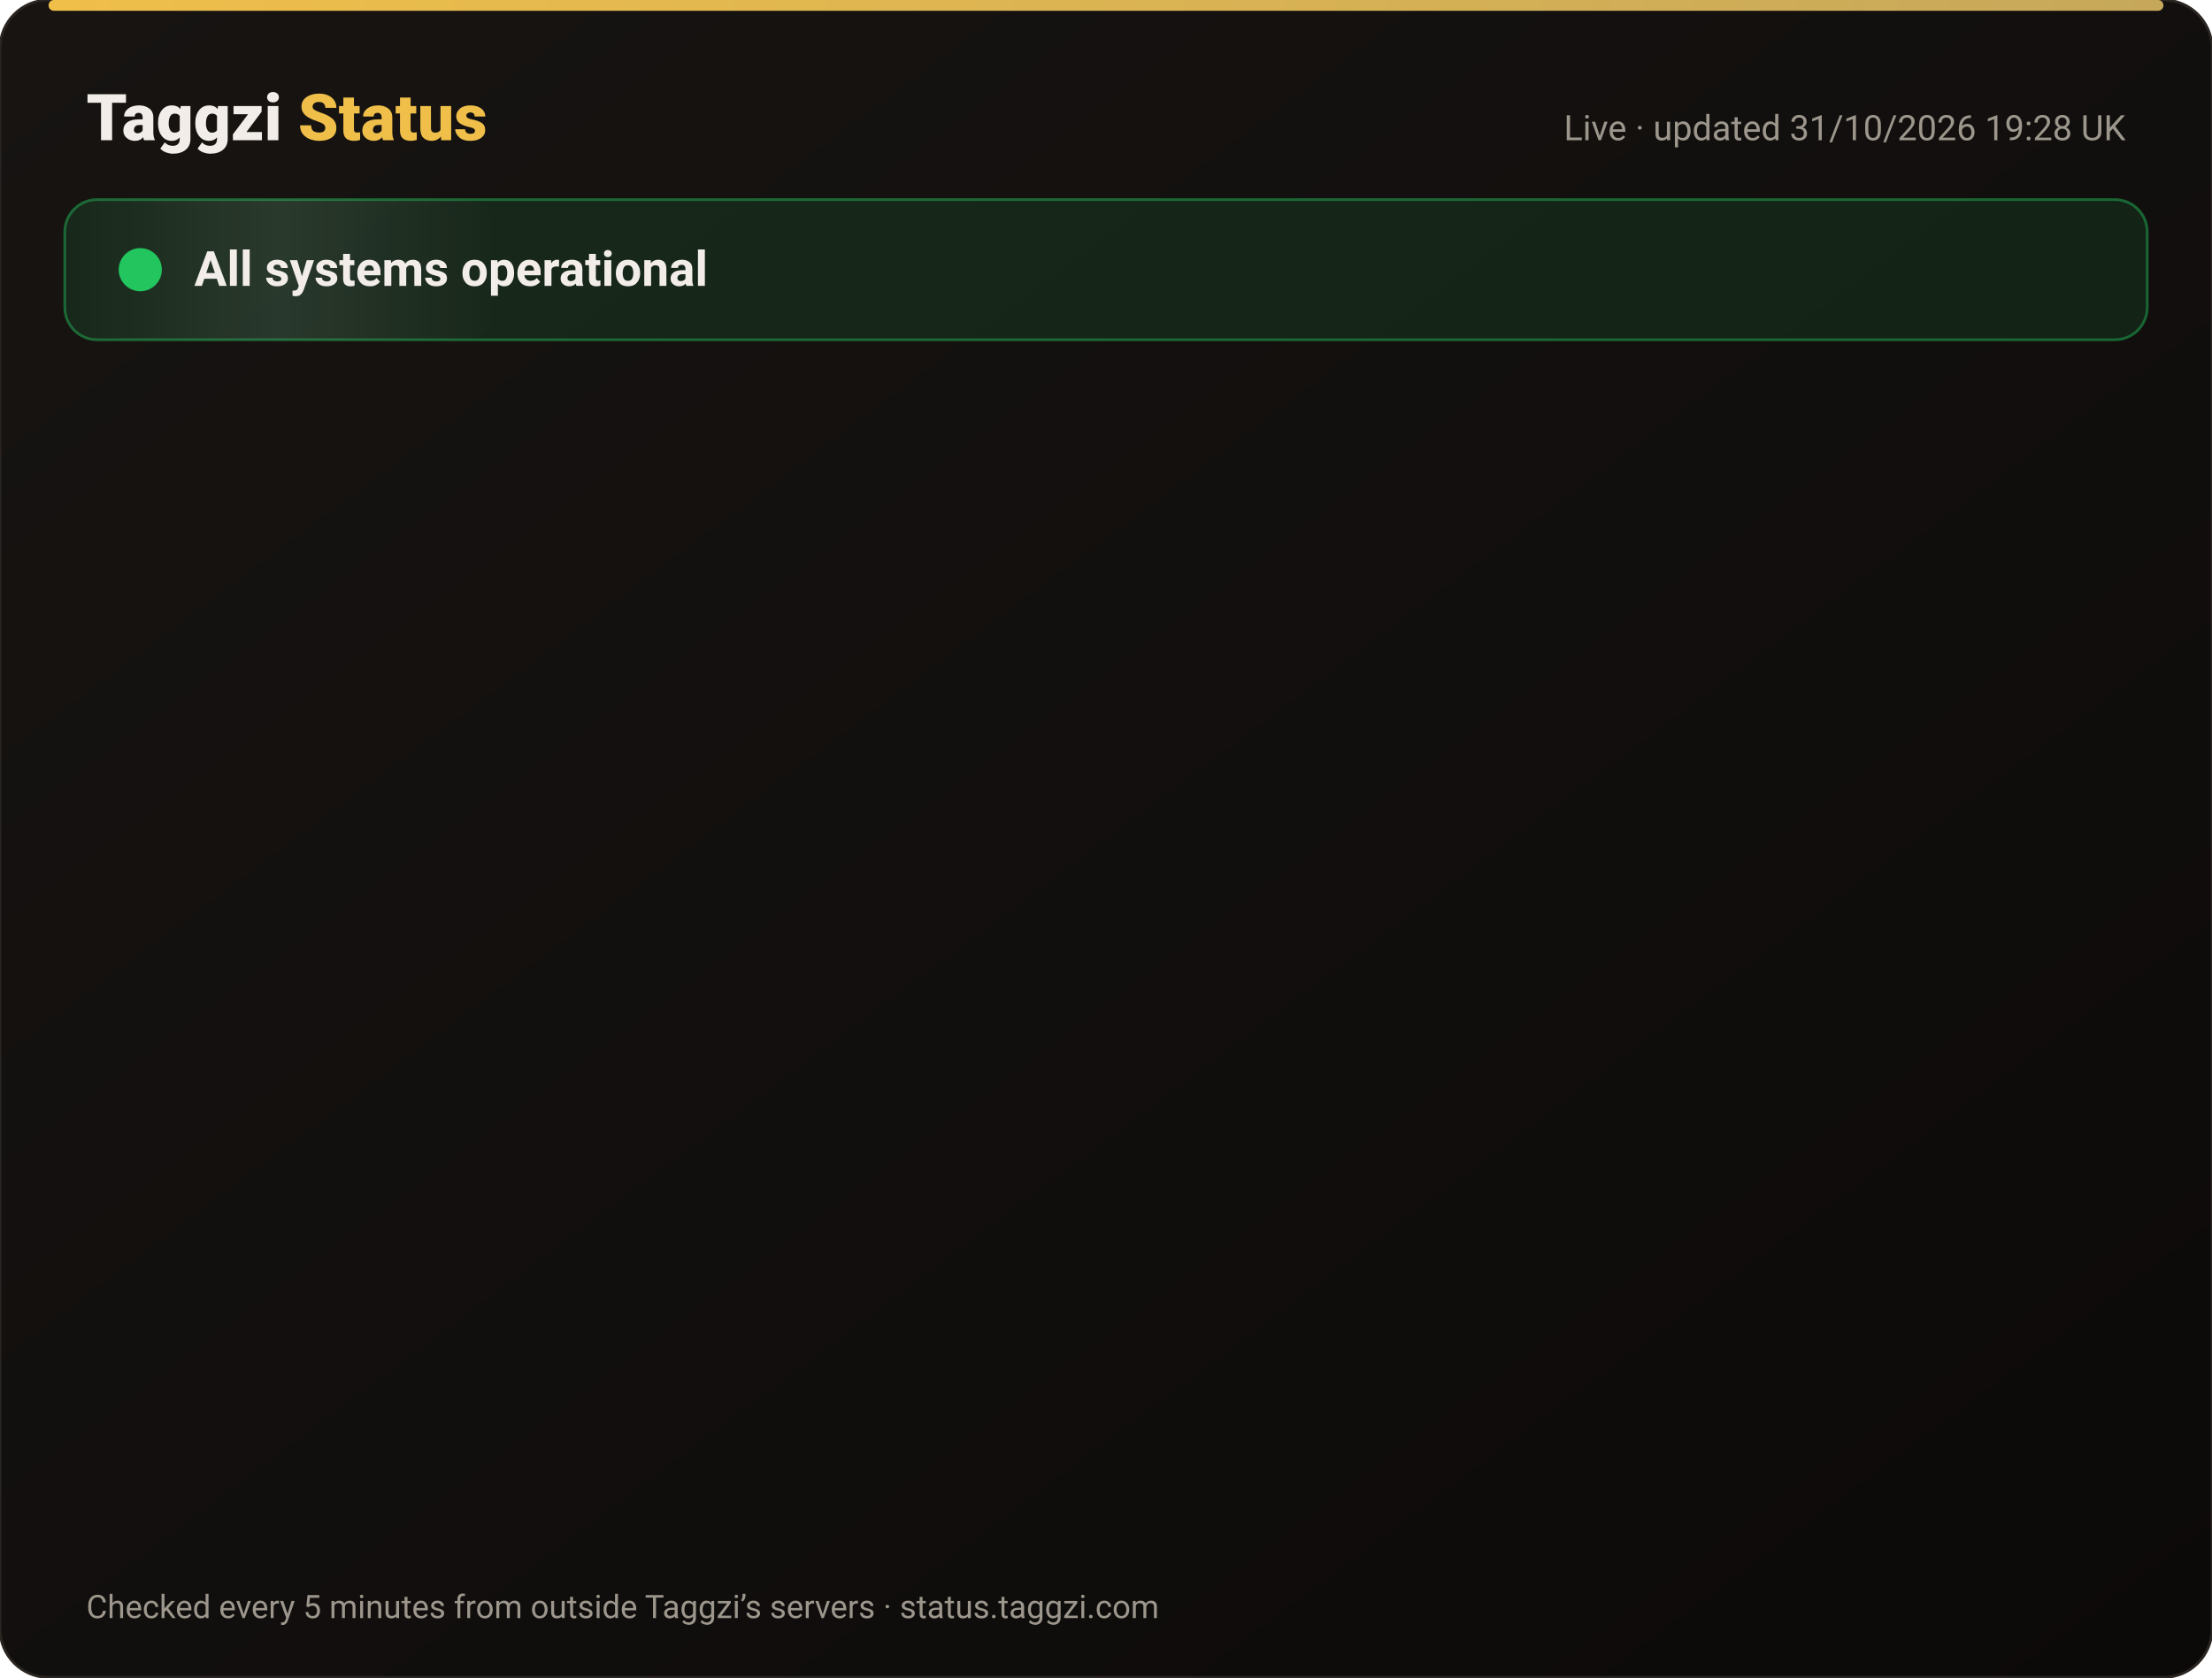
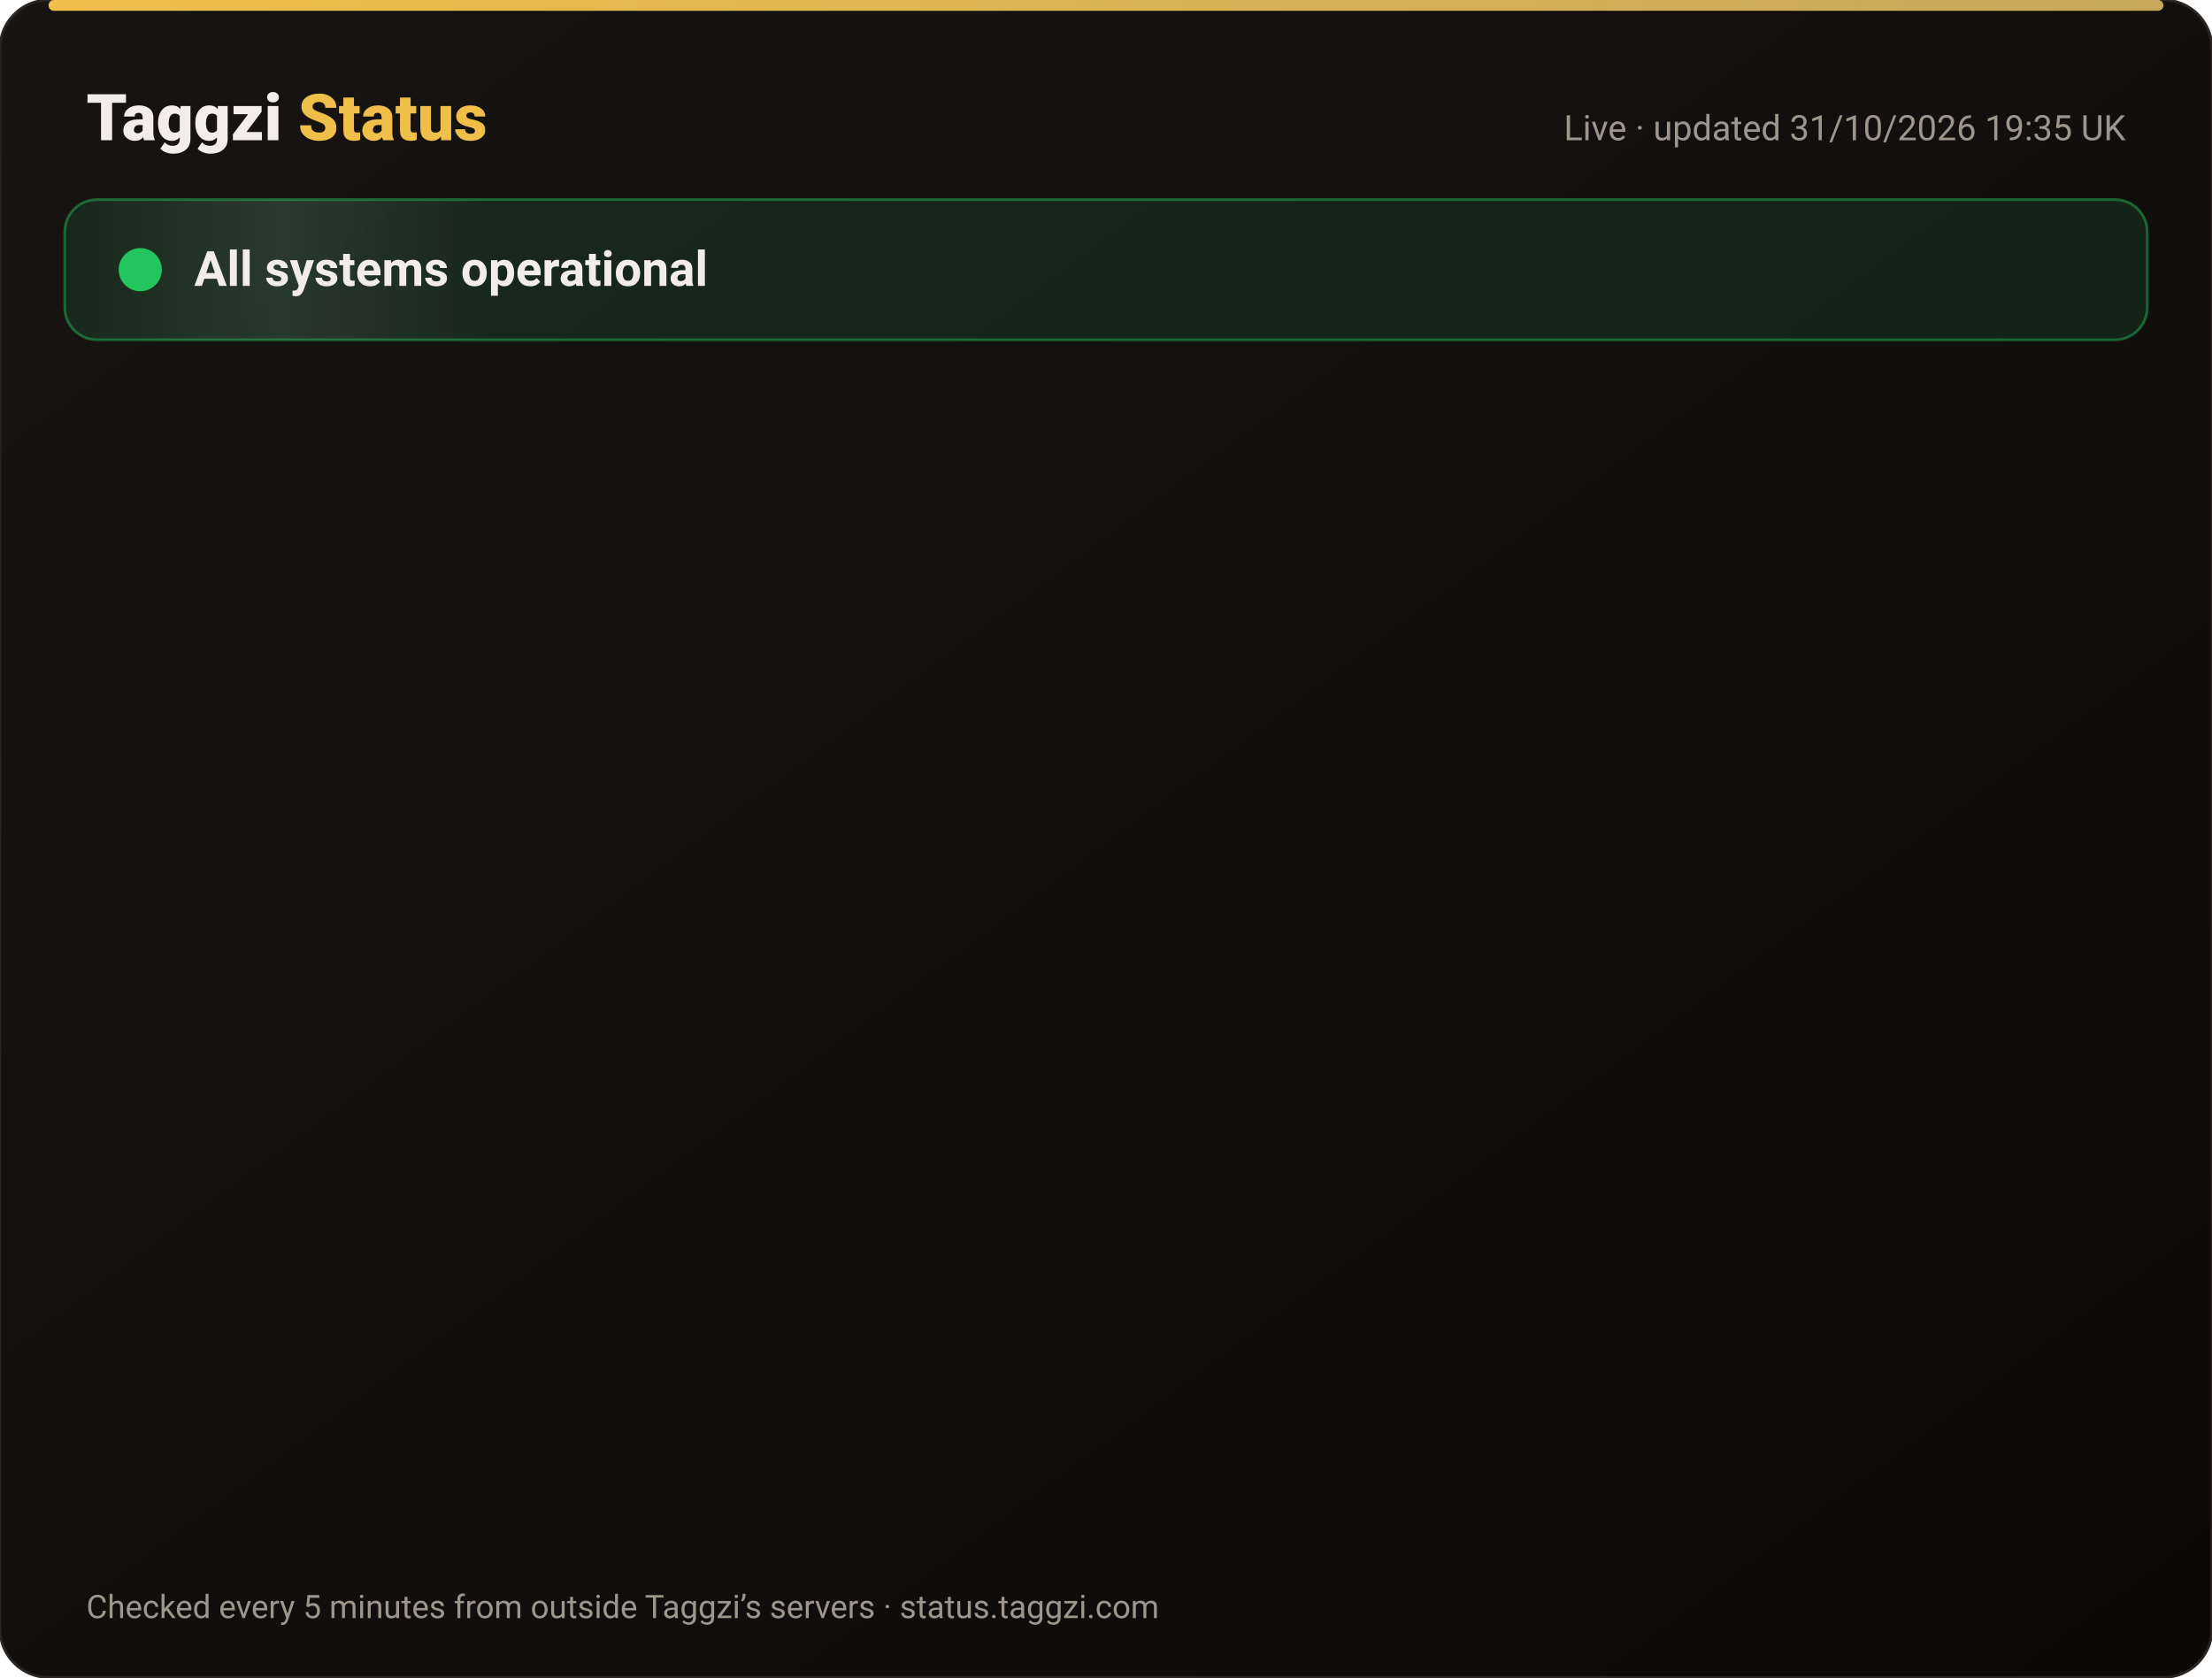
<svg xmlns="http://www.w3.org/2000/svg" width="820" height="622" viewBox="0 0 820 622" font-family="-apple-system,Segoe UI,Roboto,Helvetica,Arial,sans-serif">
  <defs>
    <linearGradient id="bg" x1="0" y1="0" x2="1" y2="1">
      <stop offset="0" stop-color="#171412" />
      <stop offset="1" stop-color="#0C0A09" />
    </linearGradient>
    <linearGradient id="gold" x1="0" x2="1">
      <stop offset="0" stop-color="#F0BF4A" />
      <stop offset="1" stop-color="#c6a85b" />
    </linearGradient>
    <linearGradient id="shine" x1="0" x2="1">
      <stop offset="0" stop-color="#fff" stop-opacity="0" />
      <stop offset=".5" stop-color="#fff" stop-opacity=".08" />
      <stop offset="1" stop-color="#fff" stop-opacity="0" />
    </linearGradient>
  </defs>
  <rect width="820" height="622" rx="18" fill="url(#bg)" stroke="#2a2521" />
  <rect x="18" y="0" width="784" height="4" rx="2" fill="url(#gold)" />
  <text x="32" y="52" font-size="24" font-weight="800" fill="#F2EDE8">Taggzi <tspan fill="#F0BF4A">Status</tspan>
  </text>
-   <text x="788" y="52" font-size="13" fill="#9C968C" text-anchor="end">Live · updated 31/10/2026 19:28 UK</text>
+   <text x="788" y="52" font-size="13" fill="#9C968C" text-anchor="end">Live · updated 31/10/2026 19:35 UK</text>
  <rect x="24" y="74" width="772" height="52" rx="12" fill="#22c55e" fill-opacity=".12" stroke="#22c55e" stroke-opacity=".45" />
  <rect x="24" y="74" width="160" height="52" rx="12" fill="url(#shine)">
    <animate attributeName="x" from="-160" to="820" dur="4s" repeatCount="indefinite" />
  </rect>
  <circle cx="52" cy="100" r="7" fill="#22c55e" />
  <circle cx="52" cy="100" r="7" fill="none" stroke="#22c55e" stroke-width="2">
    <animate attributeName="r" values="7;15;7" dur="2s" repeatCount="indefinite" />
    <animate attributeName="opacity" values=".9;0;.9" dur="2s" repeatCount="indefinite" />
  </circle>
  <text x="72" y="106" font-size="18" font-weight="700" fill="#F2EDE8">All systems operational</text>
  <g opacity="0">
    <animate attributeName="opacity" from="0" to="1" begin="0.00s" dur=".6s" fill="freeze" />
    <line x1="32" y1="188" x2="788" y2="188" stroke="#2a2521" />
    <circle cx="44" cy="166" r="6" fill="#22c55e">
      <animate attributeName="opacity" values="1;.45;1" dur="2.4s" begin="0.00s" repeatCount="indefinite" />
    </circle>
    <text x="62" y="171" font-size="15" font-weight="650" fill="#F2EDE8">Website</text>
    <text x="630" y="171" font-size="13" fill="#9C968C" text-anchor="end">99.96% uptime</text>
    <rect x="648" y="154" width="140" height="24" rx="12" fill="#22c55e" fill-opacity=".14" stroke="#22c55e" stroke-opacity=".5" />
    <text x="718" y="171" font-size="12" font-weight="700" fill="#22c55e" text-anchor="middle">Operational</text>
  </g>
  <g opacity="0">
    <animate attributeName="opacity" from="0" to="1" begin="0.15s" dur=".6s" fill="freeze" />
    <line x1="32" y1="234" x2="788" y2="234" stroke="#2a2521" />
    <circle cx="44" cy="212" r="6" fill="#22c55e">
      <animate attributeName="opacity" values="1;.45;1" dur="2.4s" begin="0.15s" repeatCount="indefinite" />
    </circle>
    <text x="62" y="217" font-size="15" font-weight="650" fill="#F2EDE8">Tag scans</text>
    <text x="630" y="217" font-size="13" fill="#9C968C" text-anchor="end">99.96% uptime</text>
    <rect x="648" y="200" width="140" height="24" rx="12" fill="#22c55e" fill-opacity=".14" stroke="#22c55e" stroke-opacity=".5" />
    <text x="718" y="217" font-size="12" font-weight="700" fill="#22c55e" text-anchor="middle">Operational</text>
  </g>
  <g opacity="0">
    <animate attributeName="opacity" from="0" to="1" begin="0.30s" dur=".6s" fill="freeze" />
    <line x1="32" y1="280" x2="788" y2="280" stroke="#2a2521" />
    <circle cx="44" cy="258" r="6" fill="#22c55e">
      <animate attributeName="opacity" values="1;.45;1" dur="2.4s" begin="0.30s" repeatCount="indefinite" />
    </circle>
    <text x="62" y="263" font-size="15" font-weight="650" fill="#F2EDE8">Manual tag lookup</text>
    <text x="630" y="263" font-size="13" fill="#9C968C" text-anchor="end">99.96% uptime</text>
    <rect x="648" y="246" width="140" height="24" rx="12" fill="#22c55e" fill-opacity=".14" stroke="#22c55e" stroke-opacity=".5" />
    <text x="718" y="263" font-size="12" font-weight="700" fill="#22c55e" text-anchor="middle">Operational</text>
  </g>
  <g opacity="0">
    <animate attributeName="opacity" from="0" to="1" begin="0.45s" dur=".6s" fill="freeze" />
    <line x1="32" y1="326" x2="788" y2="326" stroke="#2a2521" />
    <circle cx="44" cy="304" r="6" fill="#22c55e">
      <animate attributeName="opacity" values="1;.45;1" dur="2.4s" begin="0.45s" repeatCount="indefinite" />
    </circle>
    <text x="62" y="309" font-size="15" font-weight="650" fill="#F2EDE8">App &amp; login</text>
    <text x="630" y="309" font-size="13" fill="#9C968C" text-anchor="end">99.96% uptime</text>
    <rect x="648" y="292" width="140" height="24" rx="12" fill="#22c55e" fill-opacity=".14" stroke="#22c55e" stroke-opacity=".5" />
    <text x="718" y="309" font-size="12" font-weight="700" fill="#22c55e" text-anchor="middle">Operational</text>
  </g>
  <g opacity="0">
    <animate attributeName="opacity" from="0" to="1" begin="0.60s" dur=".6s" fill="freeze" />
    <line x1="32" y1="372" x2="788" y2="372" stroke="#2a2521" />
    <circle cx="44" cy="350" r="6" fill="#22c55e">
      <animate attributeName="opacity" values="1;.45;1" dur="2.4s" begin="0.60s" repeatCount="indefinite" />
    </circle>
    <text x="62" y="355" font-size="15" font-weight="650" fill="#F2EDE8">Community alerts</text>
    <text x="630" y="355" font-size="13" fill="#9C968C" text-anchor="end">99.96% uptime</text>
    <rect x="648" y="338" width="140" height="24" rx="12" fill="#22c55e" fill-opacity=".14" stroke="#22c55e" stroke-opacity=".5" />
    <text x="718" y="355" font-size="12" font-weight="700" fill="#22c55e" text-anchor="middle">Operational</text>
  </g>
  <g opacity="0">
    <animate attributeName="opacity" from="0" to="1" begin="0.75s" dur=".6s" fill="freeze" />
    <line x1="32" y1="418" x2="788" y2="418" stroke="#2a2521" />
    <circle cx="44" cy="396" r="6" fill="#22c55e">
      <animate attributeName="opacity" values="1;.45;1" dur="2.4s" begin="0.75s" repeatCount="indefinite" />
    </circle>
    <text x="62" y="401" font-size="15" font-weight="650" fill="#F2EDE8">Private calling</text>
    <text x="630" y="401" font-size="13" fill="#9C968C" text-anchor="end">99.96% uptime</text>
    <rect x="648" y="384" width="140" height="24" rx="12" fill="#22c55e" fill-opacity=".14" stroke="#22c55e" stroke-opacity=".5" />
    <text x="718" y="401" font-size="12" font-weight="700" fill="#22c55e" text-anchor="middle">Operational</text>
  </g>
  <g opacity="0">
    <animate attributeName="opacity" from="0" to="1" begin="0.90s" dur=".6s" fill="freeze" />
    <line x1="32" y1="464" x2="788" y2="464" stroke="#2a2521" />
    <circle cx="44" cy="442" r="6" fill="#22c55e">
      <animate attributeName="opacity" values="1;.45;1" dur="2.4s" begin="0.90s" repeatCount="indefinite" />
    </circle>
    <text x="62" y="447" font-size="15" font-weight="650" fill="#F2EDE8">Payments</text>
    <text x="630" y="447" font-size="13" fill="#9C968C" text-anchor="end">99.95% uptime</text>
    <rect x="648" y="430" width="140" height="24" rx="12" fill="#22c55e" fill-opacity=".14" stroke="#22c55e" stroke-opacity=".5" />
    <text x="718" y="447" font-size="12" font-weight="700" fill="#22c55e" text-anchor="middle">Operational</text>
  </g>
  <g opacity="0">
    <animate attributeName="opacity" from="0" to="1" begin="1.05s" dur=".6s" fill="freeze" />
    <line x1="32" y1="510" x2="788" y2="510" stroke="#2a2521" />
    <circle cx="44" cy="488" r="6" fill="#22c55e">
      <animate attributeName="opacity" values="1;.45;1" dur="2.4s" begin="1.05s" repeatCount="indefinite" />
    </circle>
    <text x="62" y="493" font-size="15" font-weight="650" fill="#F2EDE8">Email &amp; support</text>
    <text x="630" y="493" font-size="13" fill="#9C968C" text-anchor="end">99.96% uptime</text>
    <rect x="648" y="476" width="140" height="24" rx="12" fill="#22c55e" fill-opacity=".14" stroke="#22c55e" stroke-opacity=".5" />
    <text x="718" y="493" font-size="12" font-weight="700" fill="#22c55e" text-anchor="middle">Operational</text>
  </g>
  <g opacity="0">
    <animate attributeName="opacity" from="0" to="1" begin="1.20s" dur=".6s" fill="freeze" />
    <line x1="32" y1="556" x2="788" y2="556" stroke="#2a2521" />
    <circle cx="44" cy="534" r="6" fill="#22c55e">
      <animate attributeName="opacity" values="1;.45;1" dur="2.4s" begin="1.20s" repeatCount="indefinite" />
    </circle>
    <text x="62" y="539" font-size="15" font-weight="650" fill="#F2EDE8">Secure connection (SSL)</text>
    <text x="630" y="539" font-size="13" fill="#9C968C" text-anchor="end">100.00% uptime</text>
    <rect x="648" y="522" width="140" height="24" rx="12" fill="#22c55e" fill-opacity=".14" stroke="#22c55e" stroke-opacity=".5" />
    <text x="718" y="539" font-size="12" font-weight="700" fill="#22c55e" text-anchor="middle">Operational</text>
  </g>
  <text x="32" y="600" font-size="12" fill="#9C968C">Checked every 5 minutes from outside Taggzi’s servers · status.taggzi.com</text>
</svg>
